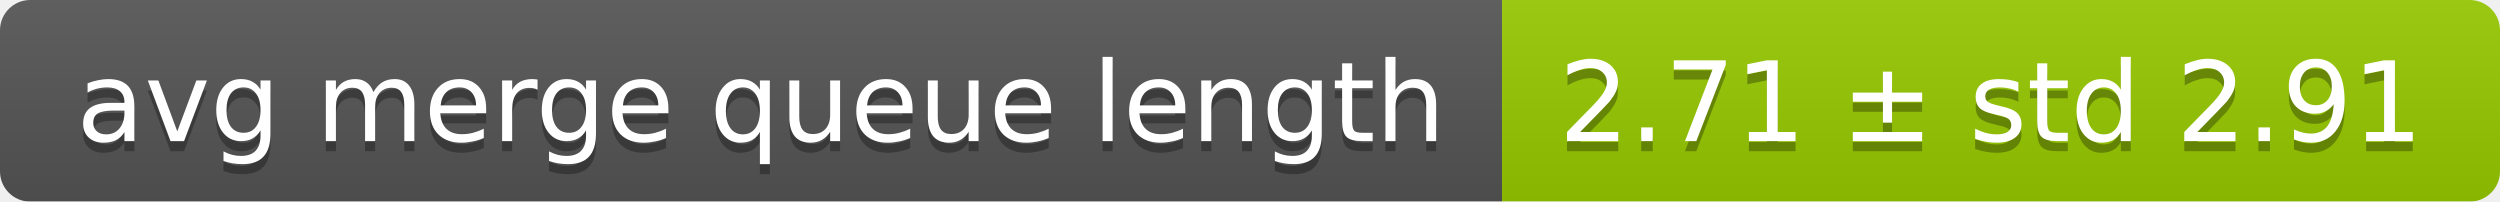
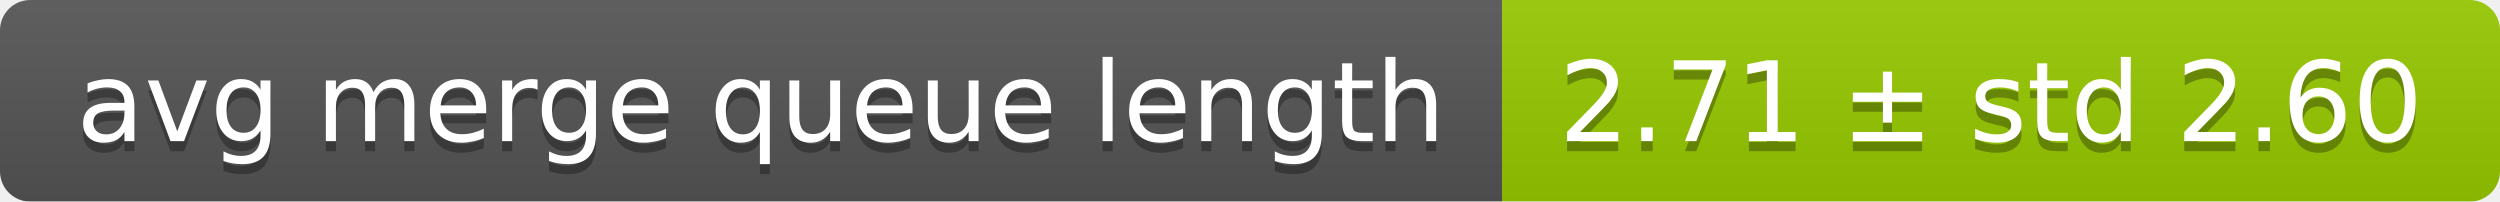
<svg xmlns="http://www.w3.org/2000/svg" width="248" height="20">
  <linearGradient id="smooth" x2="0" y2="100%">
    <stop offset="0" stop-color="#bbb" stop-opacity=".1" />
    <stop offset="1" stop-opacity=".1" />
  </linearGradient>
  <mask id="round">
    <rect width="248" height="20" rx="3" fill="#fff" />
  </mask>
  <g mask="url(#round)">
    <rect width="149" height="20" fill="#555" />
    <rect x="149" width="99" height="20" fill="#97ca00" />
    <rect width="248" height="20" fill="url(#smooth)" />
  </g>
  <g fill="#fff" text-anchor="middle" font-family="DejaVu Sans,Verdana,Geneva,sans-serif" font-size="11">
    <text x="75.5" y="15" fill="#010101" fill-opacity=".3">avg merge queue length</text>
    <text x="75.5" y="14">avg merge queue length</text>
-     <text x="197.5" y="15" fill="#010101" fill-opacity=".3">2.71 ± std 2.91</text>
-     <text x="197.5" y="14">2.71 ± std 2.91</text>
+     <text x="197.5" y="15" fill="#010101" fill-opacity=".3">2.71 ± std 2.60</text>
+     <text x="197.5" y="14">2.71 ± std 2.60</text>
  </g>
</svg>
